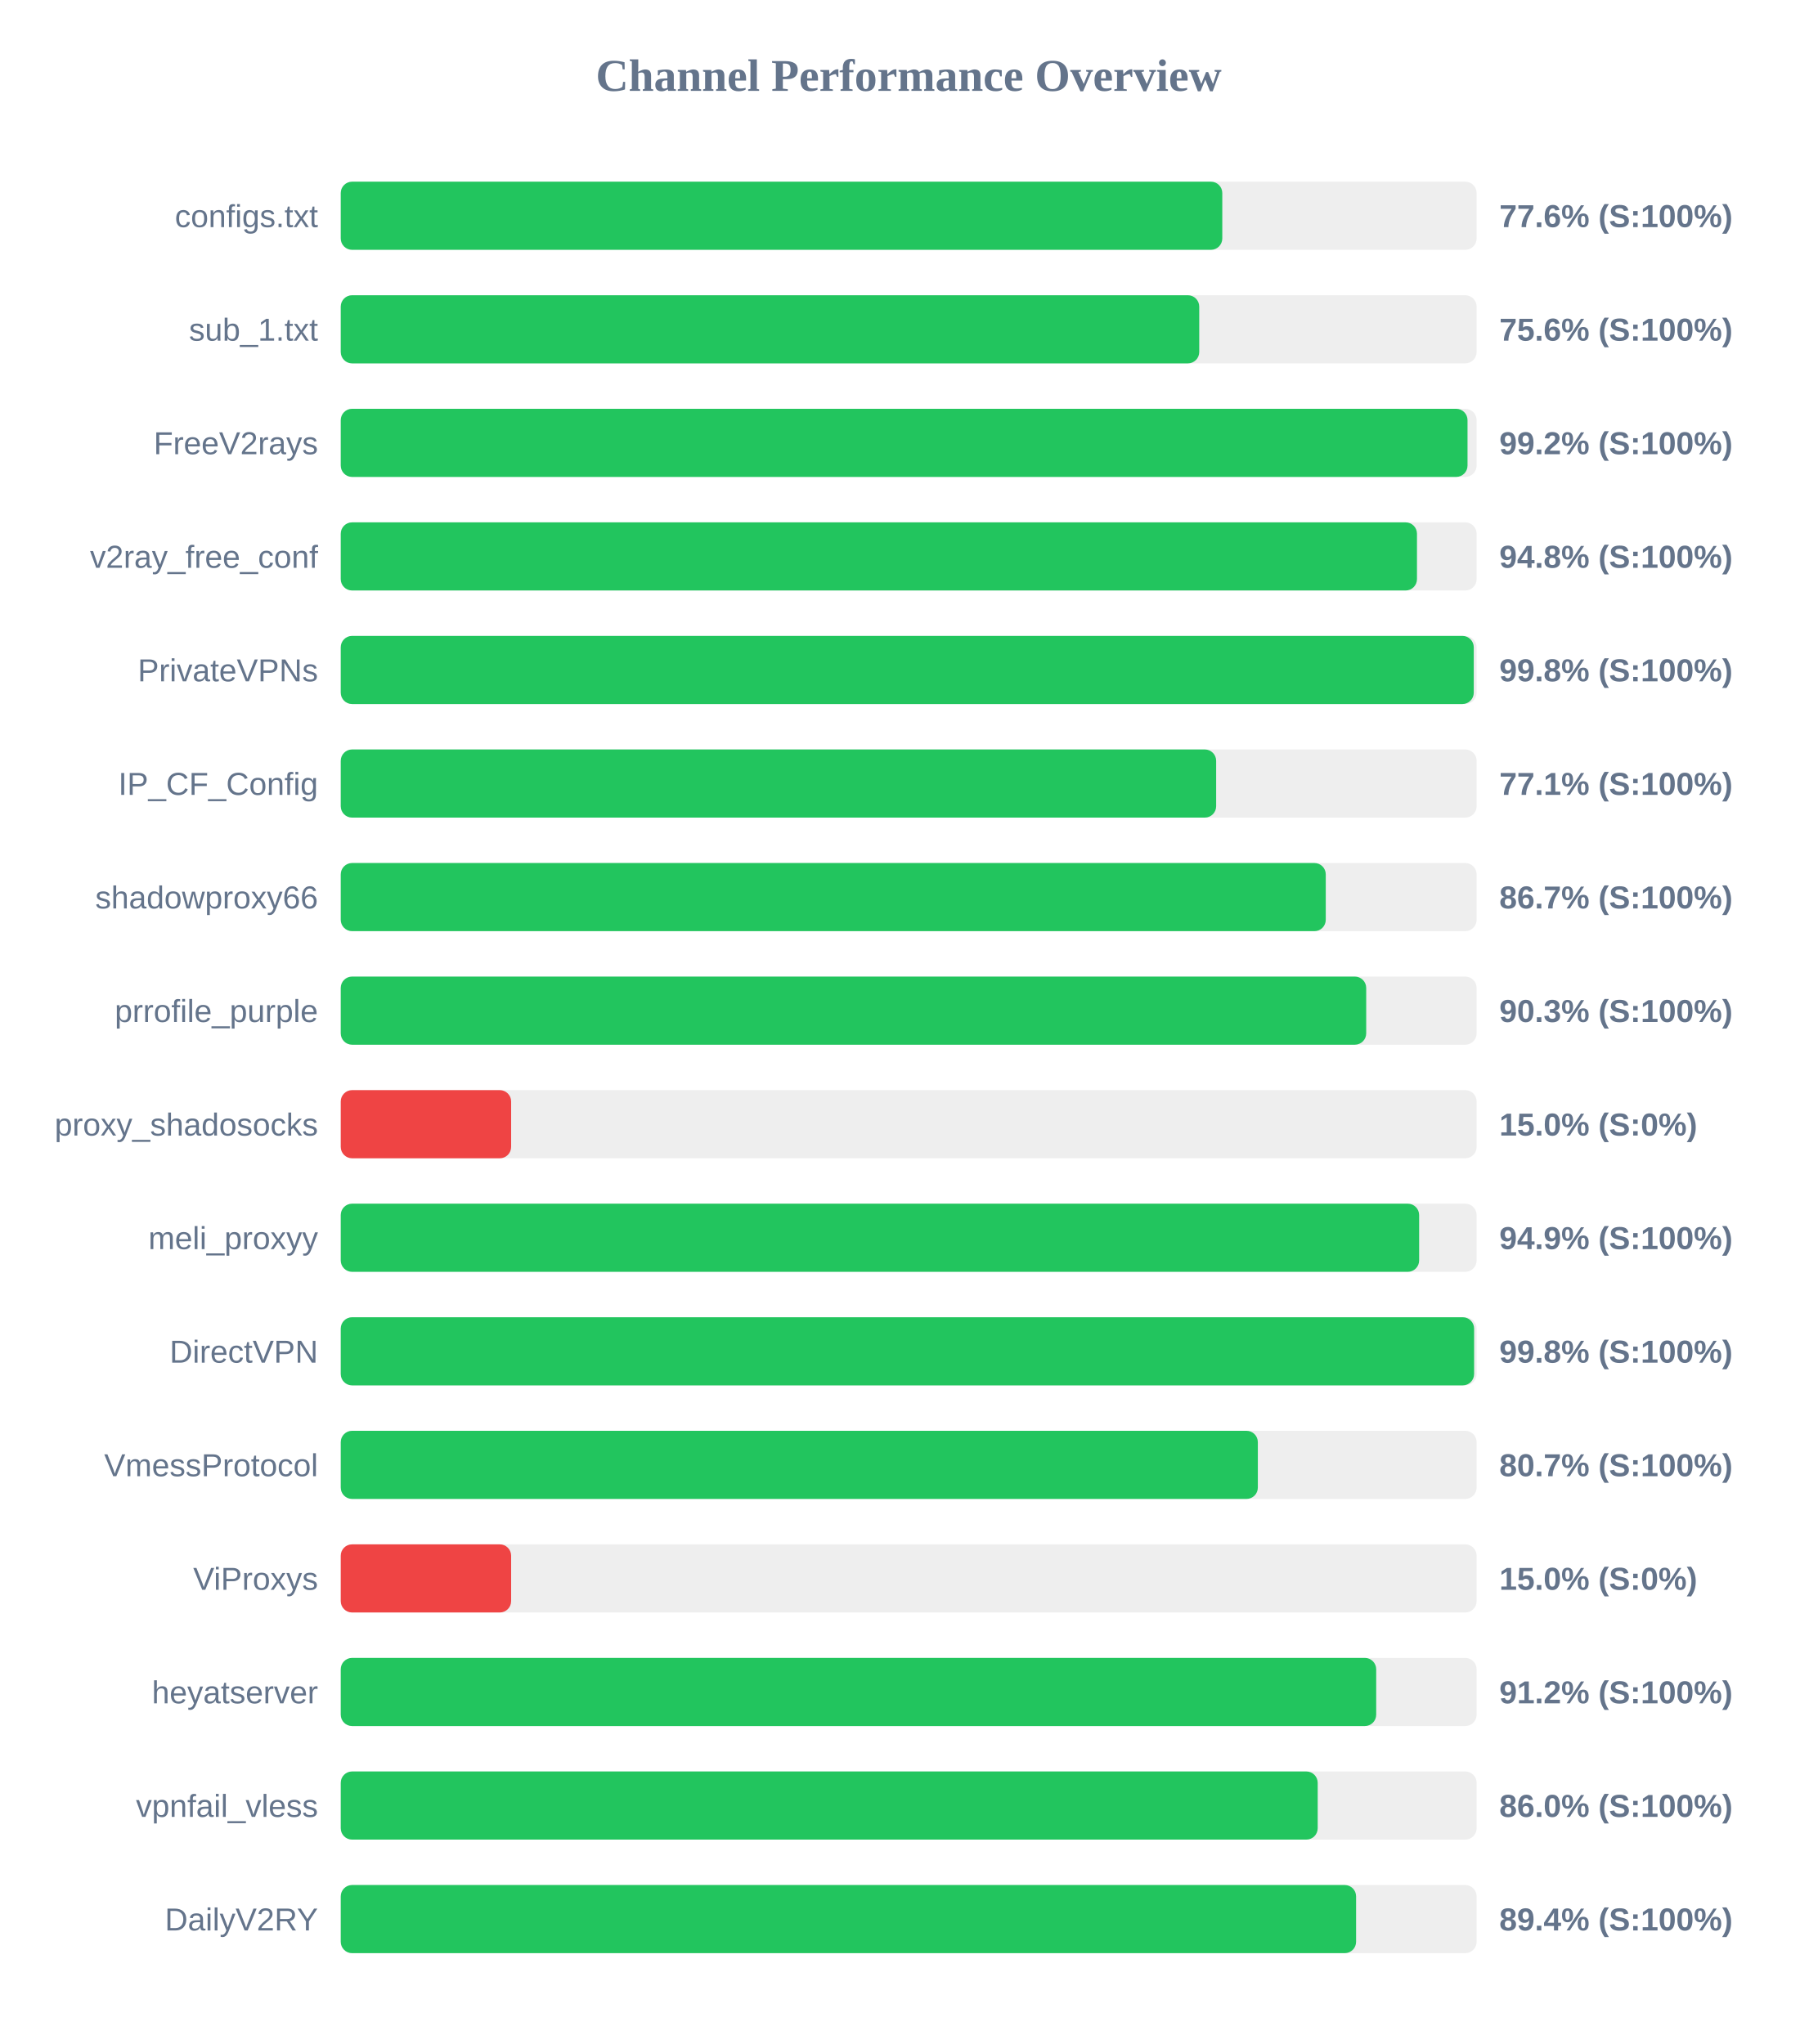
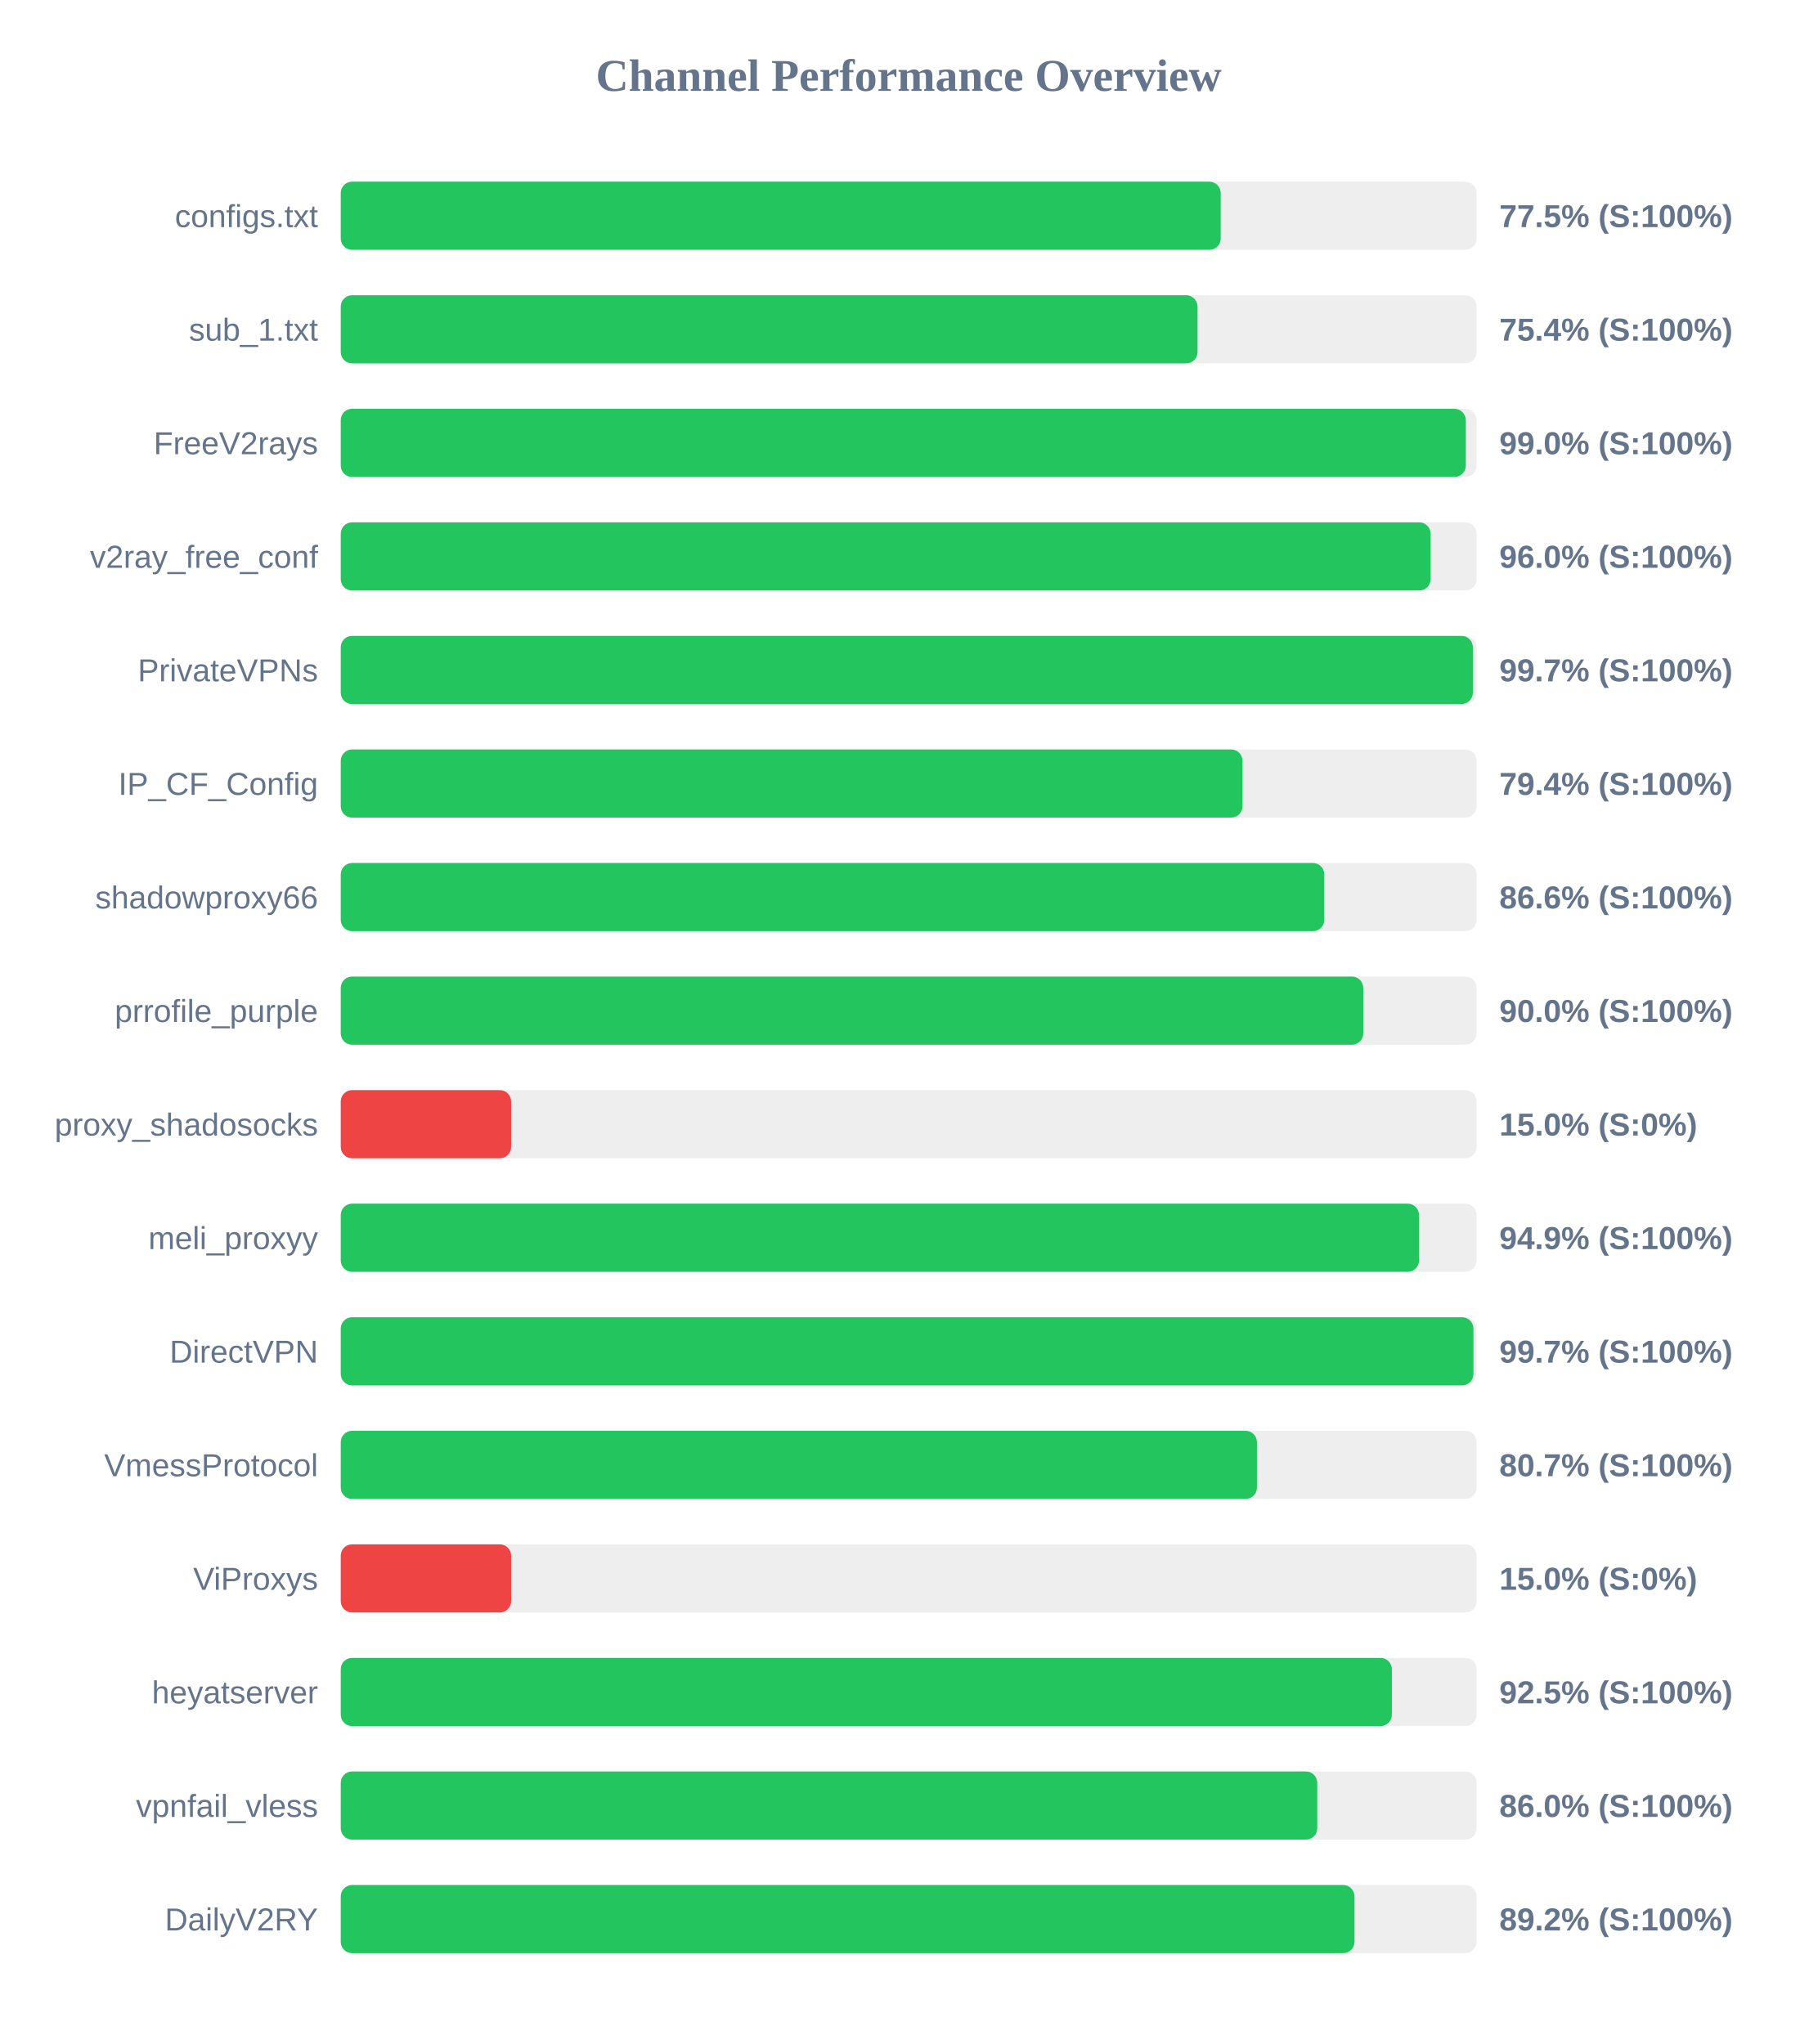
<svg xmlns="http://www.w3.org/2000/svg" width="800" height="900" version="1.1">
  <style>
        .row { font: 14px Arial; fill: #64748b; }
        .score { font: bold 14px Arial; fill: #64748b; }
    </style>
  <text x="400" y="40" text-anchor="middle" font-size="20px" font-weight="bold" fill="#64748b">Channel Performance Overview</text>
  <rect x="150" y="80" width="500" height="30" fill="#eee" rx="5" />
-   <rect x="150" y="80" width="388.05" height="30" fill="#22c55e" rx="5" />
+   <rect x="150" y="80" width="387.35" height="30" fill="#22c55e" rx="5" />
  <text x="140" y="100" text-anchor="end" class="row">configs.txt</text>
-   <text x="660" y="100" text-anchor="start" class="score">77.6% (S:100%)</text>
+   <text x="660" y="100" text-anchor="start" class="score">77.5% (S:100%)</text>
  <rect x="150" y="130" width="500" height="30" fill="#eee" rx="5" />
-   <rect x="150" y="130" width="377.9" height="30" fill="#22c55e" rx="5" />
+   <rect x="150" y="130" width="377.15" height="30" fill="#22c55e" rx="5" />
  <text x="140" y="150" text-anchor="end" class="row">sub_1.txt</text>
-   <text x="660" y="150" text-anchor="start" class="score">75.6% (S:100%)</text>
+   <text x="660" y="150" text-anchor="start" class="score">75.4% (S:100%)</text>
  <rect x="150" y="180" width="500" height="30" fill="#eee" rx="5" />
-   <rect x="150" y="180" width="496.0" height="30" fill="#22c55e" rx="5" />
+   <rect x="150" y="180" width="495.25" height="30" fill="#22c55e" rx="5" />
  <text x="140" y="200" text-anchor="end" class="row">FreeV2rays</text>
-   <text x="660" y="200" text-anchor="start" class="score">99.2% (S:100%)</text>
+   <text x="660" y="200" text-anchor="start" class="score">99.0% (S:100%)</text>
  <rect x="150" y="230" width="500" height="30" fill="#eee" rx="5" />
-   <rect x="150" y="230" width="473.75" height="30" fill="#22c55e" rx="5" />
+   <rect x="150" y="230" width="479.75" height="30" fill="#22c55e" rx="5" />
  <text x="140" y="250" text-anchor="end" class="row">v2ray_free_conf</text>
-   <text x="660" y="250" text-anchor="start" class="score">94.8% (S:100%)</text>
+   <text x="660" y="250" text-anchor="start" class="score">96.0% (S:100%)</text>
  <rect x="150" y="280" width="500" height="30" fill="#eee" rx="5" />
-   <rect x="150" y="280" width="498.75" height="30" fill="#22c55e" rx="5" />
+   <rect x="150" y="280" width="498.35" height="30" fill="#22c55e" rx="5" />
  <text x="140" y="300" text-anchor="end" class="row">PrivateVPNs</text>
-   <text x="660" y="300" text-anchor="start" class="score">99.8% (S:100%)</text>
+   <text x="660" y="300" text-anchor="start" class="score">99.7% (S:100%)</text>
  <rect x="150" y="330" width="500" height="30" fill="#eee" rx="5" />
-   <rect x="150" y="330" width="385.35" height="30" fill="#22c55e" rx="5" />
+   <rect x="150" y="330" width="396.95" height="30" fill="#22c55e" rx="5" />
  <text x="140" y="350" text-anchor="end" class="row">IP_CF_Config</text>
-   <text x="660" y="350" text-anchor="start" class="score">77.1% (S:100%)</text>
+   <text x="660" y="350" text-anchor="start" class="score">79.4% (S:100%)</text>
  <rect x="150" y="380" width="500" height="30" fill="#eee" rx="5" />
-   <rect x="150" y="380" width="433.6" height="30" fill="#22c55e" rx="5" />
+   <rect x="150" y="380" width="432.95" height="30" fill="#22c55e" rx="5" />
  <text x="140" y="400" text-anchor="end" class="row">shadowproxy66</text>
-   <text x="660" y="400" text-anchor="start" class="score">86.7% (S:100%)</text>
+   <text x="660" y="400" text-anchor="start" class="score">86.6% (S:100%)</text>
  <rect x="150" y="430" width="500" height="30" fill="#eee" rx="5" />
-   <rect x="150" y="430" width="451.4" height="30" fill="#22c55e" rx="5" />
+   <rect x="150" y="430" width="450.1" height="30" fill="#22c55e" rx="5" />
  <text x="140" y="450" text-anchor="end" class="row">prrofile_purple</text>
-   <text x="660" y="450" text-anchor="start" class="score">90.3% (S:100%)</text>
+   <text x="660" y="450" text-anchor="start" class="score">90.0% (S:100%)</text>
  <rect x="150" y="480" width="500" height="30" fill="#eee" rx="5" />
  <rect x="150" y="480" width="75.0" height="30" fill="#ef4444" rx="5" />
  <text x="140" y="500" text-anchor="end" class="row">proxy_shadosocks</text>
  <text x="660" y="500" text-anchor="start" class="score">15.0% (S:0%)</text>
  <rect x="150" y="530" width="500" height="30" fill="#eee" rx="5" />
-   <rect x="150" y="530" width="474.7" height="30" fill="#22c55e" rx="5" />
+   <rect x="150" y="530" width="474.65" height="30" fill="#22c55e" rx="5" />
  <text x="140" y="550" text-anchor="end" class="row">meli_proxyy</text>
  <text x="660" y="550" text-anchor="start" class="score">94.9% (S:100%)</text>
  <rect x="150" y="580" width="500" height="30" fill="#eee" rx="5" />
-   <rect x="150" y="580" width="498.9" height="30" fill="#22c55e" rx="5" />
+   <rect x="150" y="580" width="498.6" height="30" fill="#22c55e" rx="5" />
  <text x="140" y="600" text-anchor="end" class="row">DirectVPN</text>
-   <text x="660" y="600" text-anchor="start" class="score">99.8% (S:100%)</text>
+   <text x="660" y="600" text-anchor="start" class="score">99.7% (S:100%)</text>
  <rect x="150" y="630" width="500" height="30" fill="#eee" rx="5" />
-   <rect x="150" y="630" width="403.7" height="30" fill="#22c55e" rx="5" />
+   <rect x="150" y="630" width="403.3" height="30" fill="#22c55e" rx="5" />
  <text x="140" y="650" text-anchor="end" class="row">VmessProtocol</text>
  <text x="660" y="650" text-anchor="start" class="score">80.7% (S:100%)</text>
  <rect x="150" y="680" width="500" height="30" fill="#eee" rx="5" />
  <rect x="150" y="680" width="75.0" height="30" fill="#ef4444" rx="5" />
  <text x="140" y="700" text-anchor="end" class="row">ViProxys</text>
  <text x="660" y="700" text-anchor="start" class="score">15.0% (S:0%)</text>
  <rect x="150" y="730" width="500" height="30" fill="#eee" rx="5" />
-   <rect x="150" y="730" width="455.8" height="30" fill="#22c55e" rx="5" />
+   <rect x="150" y="730" width="462.7" height="30" fill="#22c55e" rx="5" />
  <text x="140" y="750" text-anchor="end" class="row">heyatserver</text>
-   <text x="660" y="750" text-anchor="start" class="score">91.2% (S:100%)</text>
+   <text x="660" y="750" text-anchor="start" class="score">92.5% (S:100%)</text>
  <rect x="150" y="780" width="500" height="30" fill="#eee" rx="5" />
-   <rect x="150" y="780" width="430.05" height="30" fill="#22c55e" rx="5" />
+   <rect x="150" y="780" width="429.85" height="30" fill="#22c55e" rx="5" />
  <text x="140" y="800" text-anchor="end" class="row">vpnfail_vless</text>
  <text x="660" y="800" text-anchor="start" class="score">86.0% (S:100%)</text>
  <rect x="150" y="830" width="500" height="30" fill="#eee" rx="5" />
-   <rect x="150" y="830" width="446.95" height="30" fill="#22c55e" rx="5" />
+   <rect x="150" y="830" width="446.25" height="30" fill="#22c55e" rx="5" />
  <text x="140" y="850" text-anchor="end" class="row">DailyV2RY</text>
-   <text x="660" y="850" text-anchor="start" class="score">89.4% (S:100%)</text>
+   <text x="660" y="850" text-anchor="start" class="score">89.2% (S:100%)</text>
</svg>
